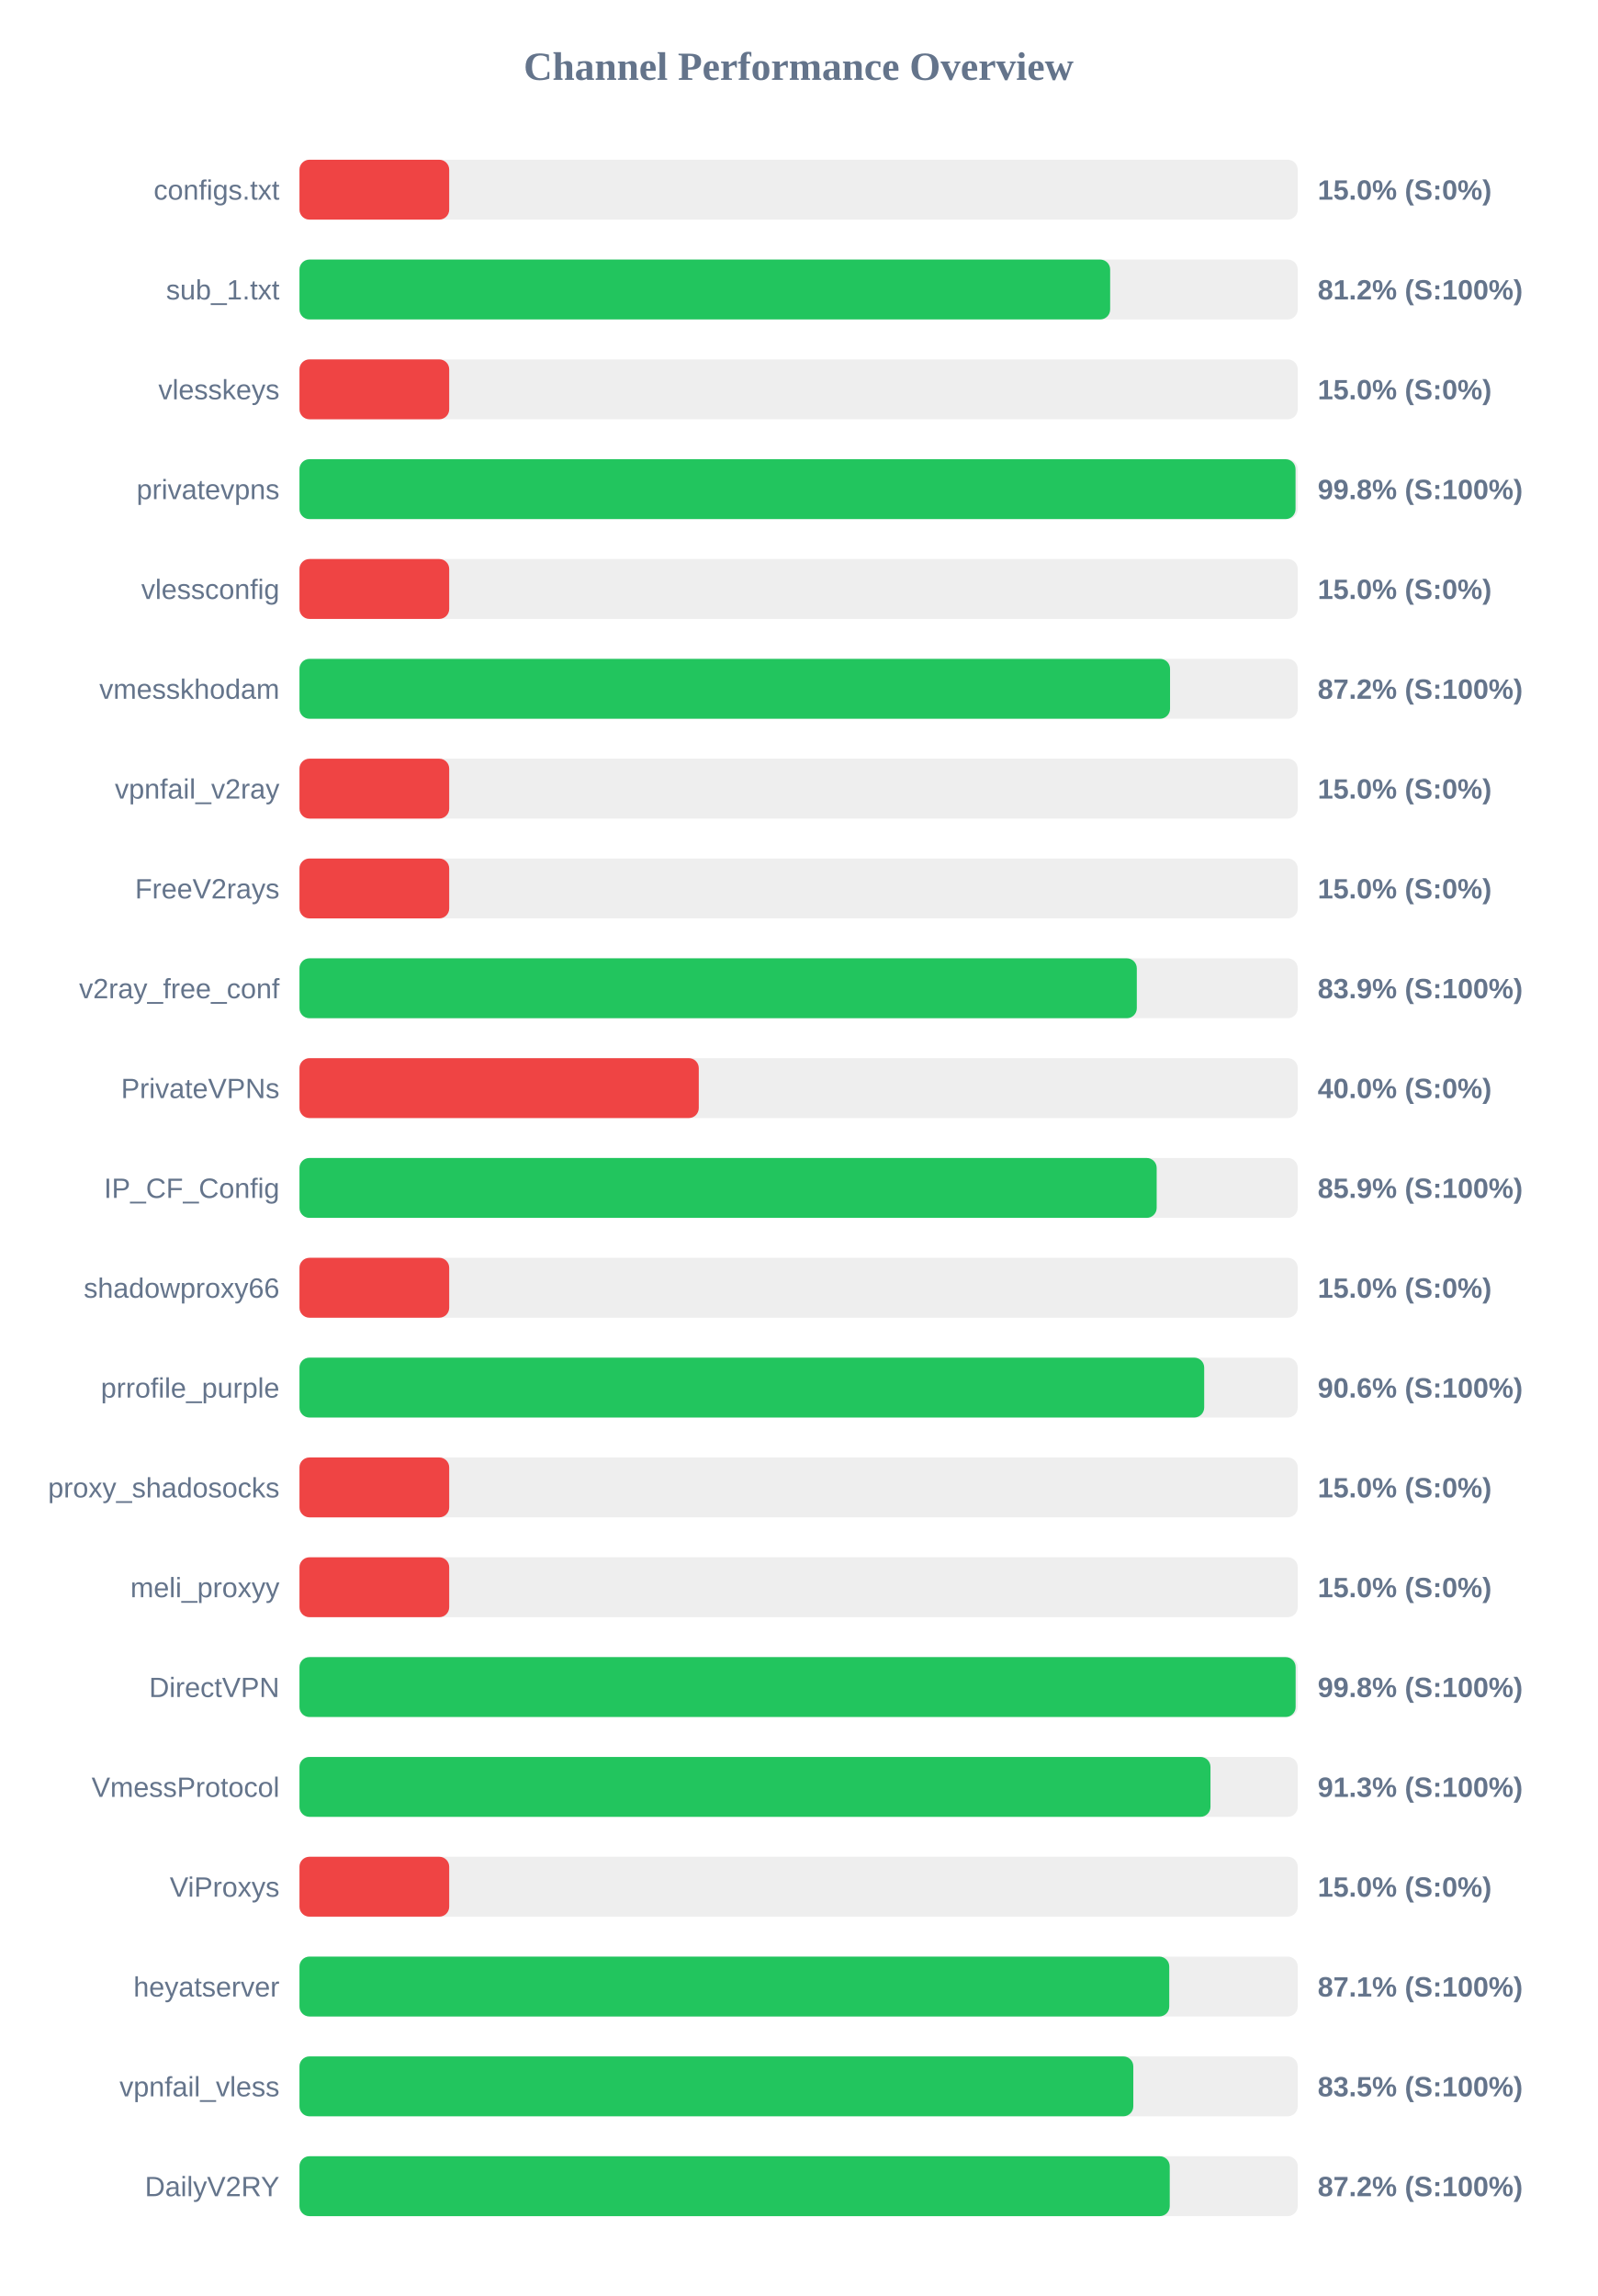
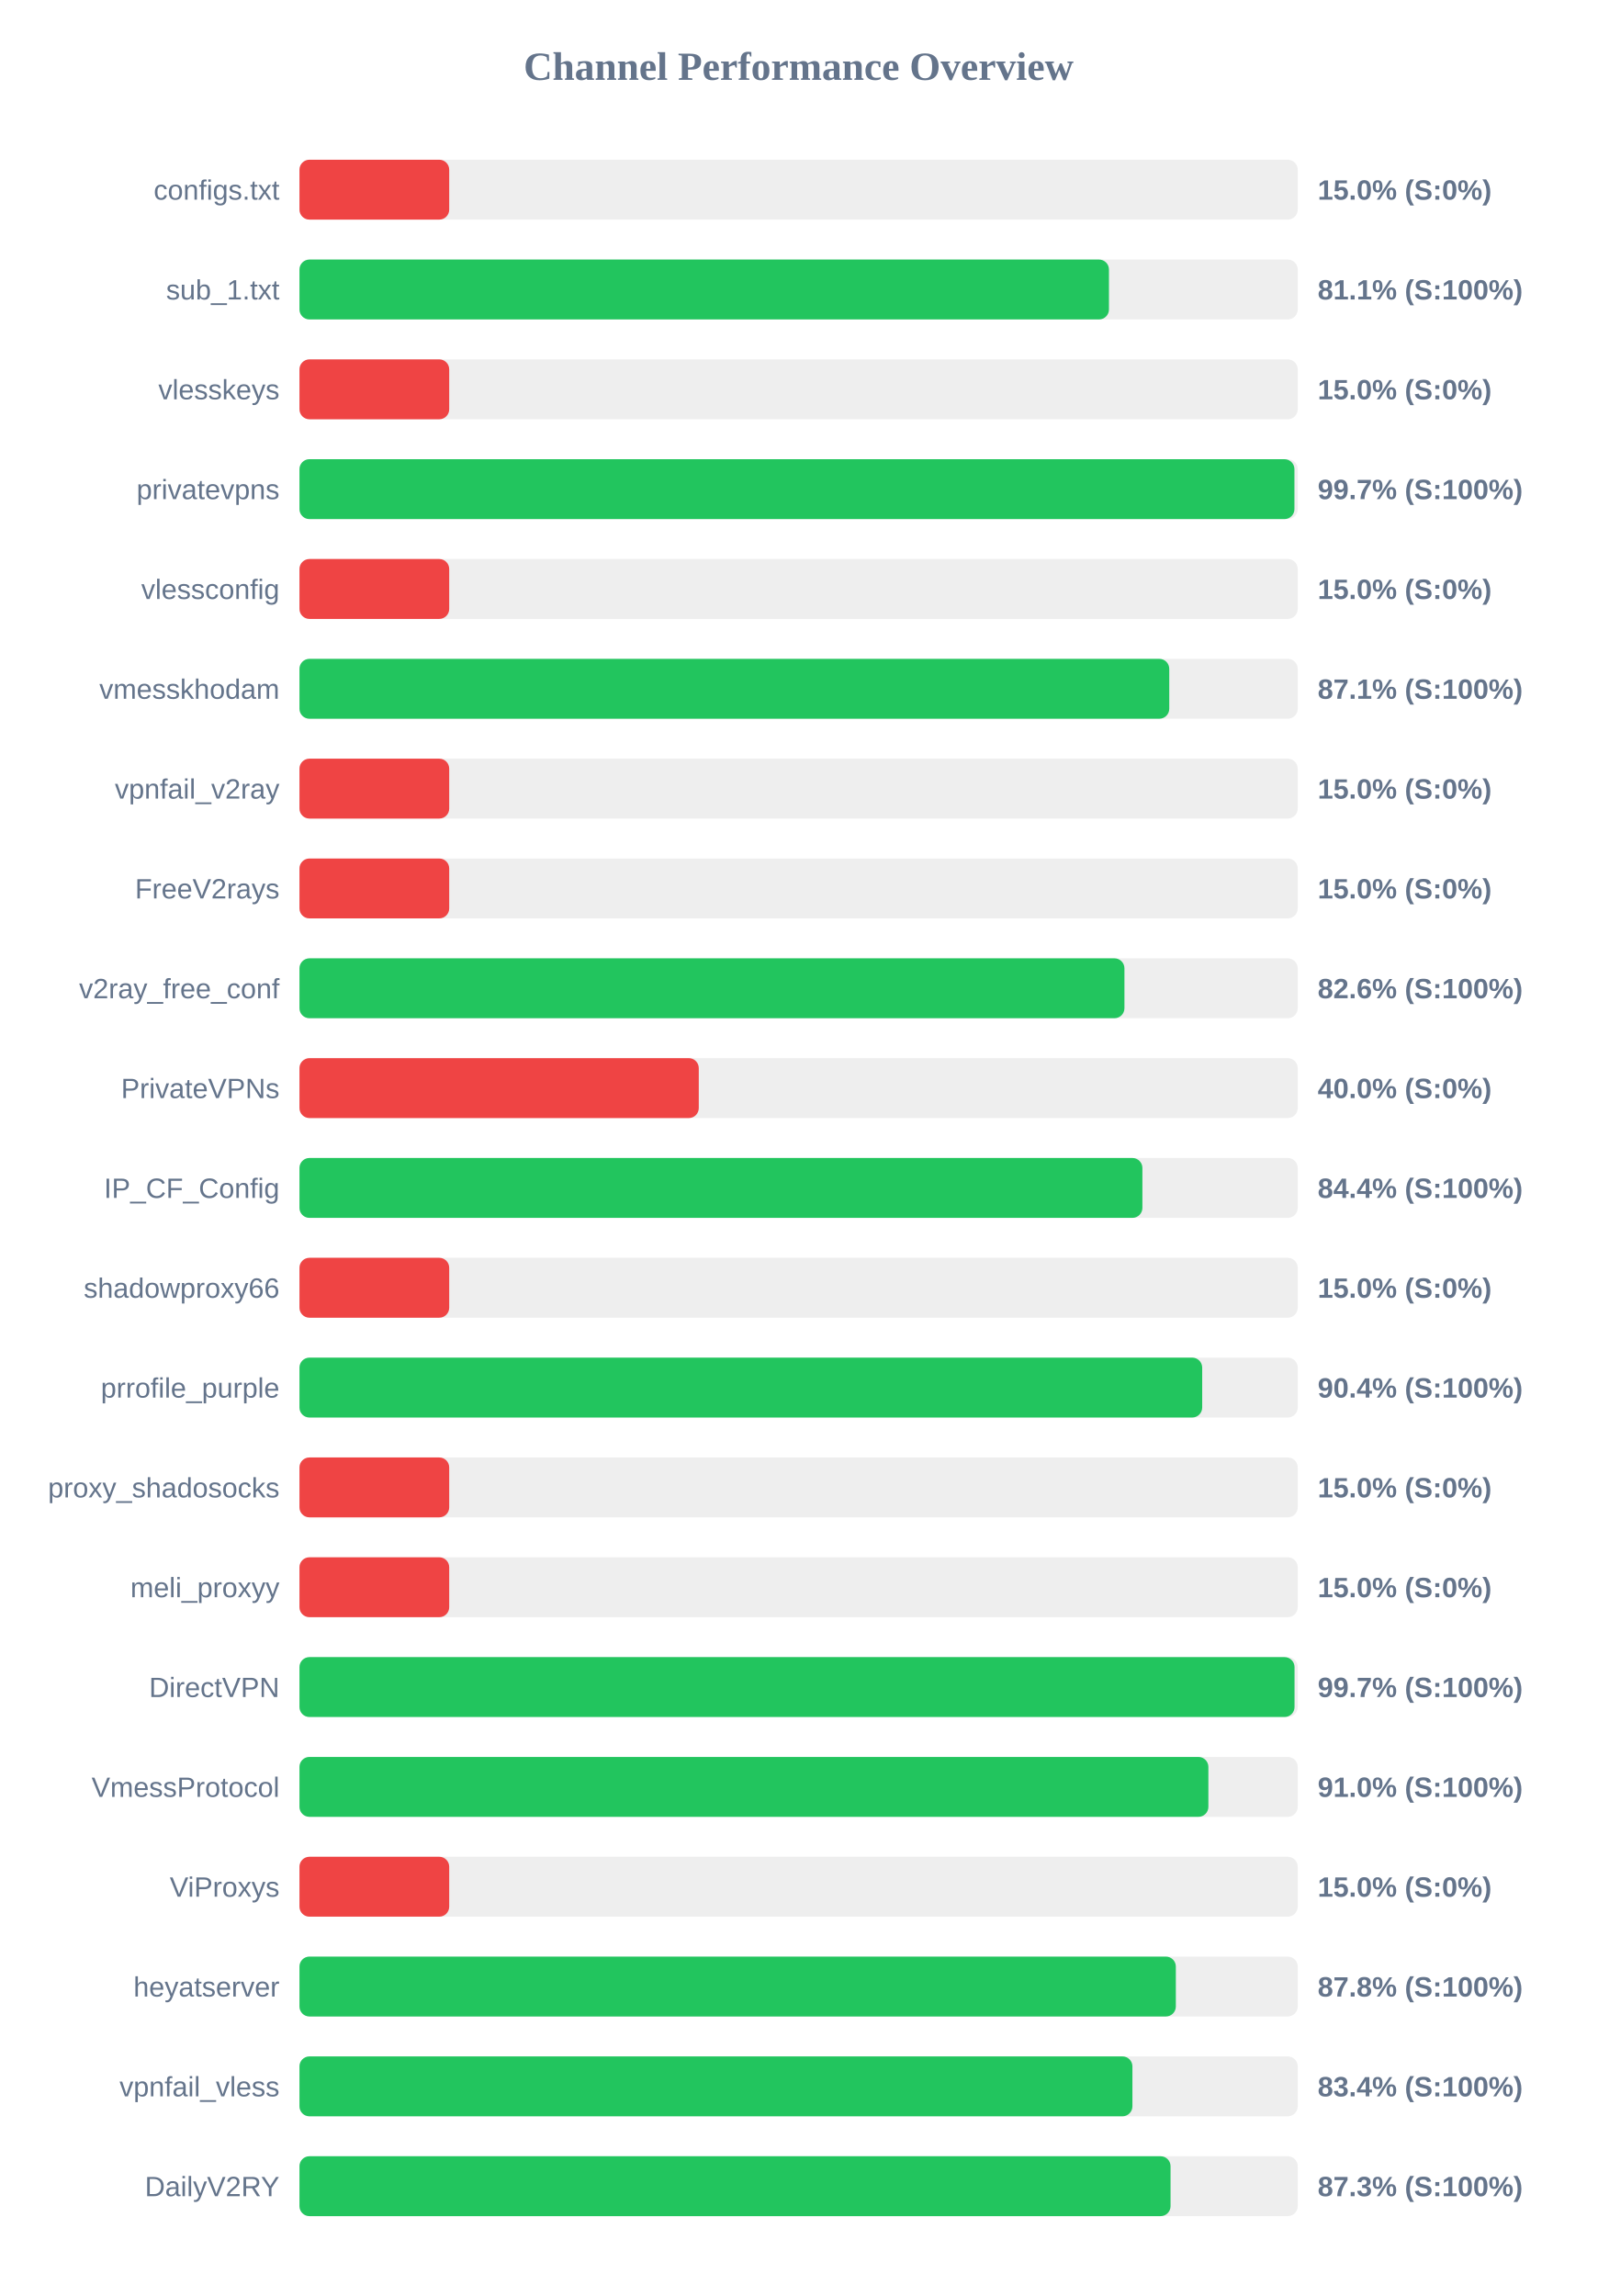
<svg xmlns="http://www.w3.org/2000/svg" width="800" height="1150" version="1.1">
  <style>
        .row { font: 14px Arial; fill: #64748b; }
        .score { font: bold 14px Arial; fill: #64748b; }
    </style>
  <text x="400" y="40" text-anchor="middle" font-size="20px" font-weight="bold" fill="#64748b">Channel Performance Overview</text>
  <rect x="150" y="80" width="500" height="30" fill="#eee" rx="5" />
  <rect x="150" y="80" width="75.0" height="30" fill="#ef4444" rx="5" />
  <text x="140" y="100" text-anchor="end" class="row">configs.txt</text>
  <text x="660" y="100" text-anchor="start" class="score">15.0% (S:0%)</text>
  <rect x="150" y="130" width="500" height="30" fill="#eee" rx="5" />
-   <rect x="150" y="130" width="406.05" height="30" fill="#22c55e" rx="5" />
+   <rect x="150" y="130" width="405.45" height="30" fill="#22c55e" rx="5" />
  <text x="140" y="150" text-anchor="end" class="row">sub_1.txt</text>
-   <text x="660" y="150" text-anchor="start" class="score">81.2% (S:100%)</text>
+   <text x="660" y="150" text-anchor="start" class="score">81.1% (S:100%)</text>
  <rect x="150" y="180" width="500" height="30" fill="#eee" rx="5" />
  <rect x="150" y="180" width="75.0" height="30" fill="#ef4444" rx="5" />
  <text x="140" y="200" text-anchor="end" class="row">vlesskeys</text>
  <text x="660" y="200" text-anchor="start" class="score">15.0% (S:0%)</text>
  <rect x="150" y="230" width="500" height="30" fill="#eee" rx="5" />
-   <rect x="150" y="230" width="498.9" height="30" fill="#22c55e" rx="5" />
+   <rect x="150" y="230" width="498.35" height="30" fill="#22c55e" rx="5" />
  <text x="140" y="250" text-anchor="end" class="row">privatevpns</text>
-   <text x="660" y="250" text-anchor="start" class="score">99.8% (S:100%)</text>
+   <text x="660" y="250" text-anchor="start" class="score">99.7% (S:100%)</text>
  <rect x="150" y="280" width="500" height="30" fill="#eee" rx="5" />
  <rect x="150" y="280" width="75.0" height="30" fill="#ef4444" rx="5" />
  <text x="140" y="300" text-anchor="end" class="row">vlessconfig</text>
  <text x="660" y="300" text-anchor="start" class="score">15.0% (S:0%)</text>
  <rect x="150" y="330" width="500" height="30" fill="#eee" rx="5" />
-   <rect x="150" y="330" width="436.05" height="30" fill="#22c55e" rx="5" />
+   <rect x="150" y="330" width="435.65" height="30" fill="#22c55e" rx="5" />
  <text x="140" y="350" text-anchor="end" class="row">vmesskhodam</text>
-   <text x="660" y="350" text-anchor="start" class="score">87.2% (S:100%)</text>
+   <text x="660" y="350" text-anchor="start" class="score">87.1% (S:100%)</text>
  <rect x="150" y="380" width="500" height="30" fill="#eee" rx="5" />
  <rect x="150" y="380" width="75.0" height="30" fill="#ef4444" rx="5" />
  <text x="140" y="400" text-anchor="end" class="row">vpnfail_v2ray</text>
  <text x="660" y="400" text-anchor="start" class="score">15.0% (S:0%)</text>
  <rect x="150" y="430" width="500" height="30" fill="#eee" rx="5" />
  <rect x="150" y="430" width="75.0" height="30" fill="#ef4444" rx="5" />
  <text x="140" y="450" text-anchor="end" class="row">FreeV2rays</text>
  <text x="660" y="450" text-anchor="start" class="score">15.0% (S:0%)</text>
  <rect x="150" y="480" width="500" height="30" fill="#eee" rx="5" />
-   <rect x="150" y="480" width="419.4" height="30" fill="#22c55e" rx="5" />
+   <rect x="150" y="480" width="413.2" height="30" fill="#22c55e" rx="5" />
  <text x="140" y="500" text-anchor="end" class="row">v2ray_free_conf</text>
-   <text x="660" y="500" text-anchor="start" class="score">83.9% (S:100%)</text>
+   <text x="660" y="500" text-anchor="start" class="score">82.6% (S:100%)</text>
  <rect x="150" y="530" width="500" height="30" fill="#eee" rx="5" />
  <rect x="150" y="530" width="200.0" height="30" fill="#ef4444" rx="5" />
  <text x="140" y="550" text-anchor="end" class="row">PrivateVPNs</text>
  <text x="660" y="550" text-anchor="start" class="score">40.0% (S:0%)</text>
  <rect x="150" y="580" width="500" height="30" fill="#eee" rx="5" />
-   <rect x="150" y="580" width="429.35" height="30" fill="#22c55e" rx="5" />
+   <rect x="150" y="580" width="422.2" height="30" fill="#22c55e" rx="5" />
  <text x="140" y="600" text-anchor="end" class="row">IP_CF_Config</text>
-   <text x="660" y="600" text-anchor="start" class="score">85.9% (S:100%)</text>
+   <text x="660" y="600" text-anchor="start" class="score">84.4% (S:100%)</text>
  <rect x="150" y="630" width="500" height="30" fill="#eee" rx="5" />
  <rect x="150" y="630" width="75.0" height="30" fill="#ef4444" rx="5" />
  <text x="140" y="650" text-anchor="end" class="row">shadowproxy66</text>
  <text x="660" y="650" text-anchor="start" class="score">15.0% (S:0%)</text>
  <rect x="150" y="680" width="500" height="30" fill="#eee" rx="5" />
-   <rect x="150" y="680" width="453.15" height="30" fill="#22c55e" rx="5" />
+   <rect x="150" y="680" width="452.15" height="30" fill="#22c55e" rx="5" />
  <text x="140" y="700" text-anchor="end" class="row">prrofile_purple</text>
-   <text x="660" y="700" text-anchor="start" class="score">90.6% (S:100%)</text>
+   <text x="660" y="700" text-anchor="start" class="score">90.4% (S:100%)</text>
  <rect x="150" y="730" width="500" height="30" fill="#eee" rx="5" />
  <rect x="150" y="730" width="75.0" height="30" fill="#ef4444" rx="5" />
  <text x="140" y="750" text-anchor="end" class="row">proxy_shadosocks</text>
  <text x="660" y="750" text-anchor="start" class="score">15.0% (S:0%)</text>
  <rect x="150" y="780" width="500" height="30" fill="#eee" rx="5" />
  <rect x="150" y="780" width="75.0" height="30" fill="#ef4444" rx="5" />
  <text x="140" y="800" text-anchor="end" class="row">meli_proxyy</text>
  <text x="660" y="800" text-anchor="start" class="score">15.0% (S:0%)</text>
  <rect x="150" y="830" width="500" height="30" fill="#eee" rx="5" />
-   <rect x="150" y="830" width="498.95" height="30" fill="#22c55e" rx="5" />
+   <rect x="150" y="830" width="498.4" height="30" fill="#22c55e" rx="5" />
  <text x="140" y="850" text-anchor="end" class="row">DirectVPN</text>
-   <text x="660" y="850" text-anchor="start" class="score">99.8% (S:100%)</text>
+   <text x="660" y="850" text-anchor="start" class="score">99.7% (S:100%)</text>
  <rect x="150" y="880" width="500" height="30" fill="#eee" rx="5" />
-   <rect x="150" y="880" width="456.3" height="30" fill="#22c55e" rx="5" />
+   <rect x="150" y="880" width="455.25" height="30" fill="#22c55e" rx="5" />
  <text x="140" y="900" text-anchor="end" class="row">VmessProtocol</text>
-   <text x="660" y="900" text-anchor="start" class="score">91.3% (S:100%)</text>
+   <text x="660" y="900" text-anchor="start" class="score">91.0% (S:100%)</text>
  <rect x="150" y="930" width="500" height="30" fill="#eee" rx="5" />
  <rect x="150" y="930" width="75.0" height="30" fill="#ef4444" rx="5" />
  <text x="140" y="950" text-anchor="end" class="row">ViProxys</text>
  <text x="660" y="950" text-anchor="start" class="score">15.0% (S:0%)</text>
  <rect x="150" y="980" width="500" height="30" fill="#eee" rx="5" />
-   <rect x="150" y="980" width="435.65" height="30" fill="#22c55e" rx="5" />
+   <rect x="150" y="980" width="438.95" height="30" fill="#22c55e" rx="5" />
  <text x="140" y="1000" text-anchor="end" class="row">heyatserver</text>
-   <text x="660" y="1000" text-anchor="start" class="score">87.1% (S:100%)</text>
+   <text x="660" y="1000" text-anchor="start" class="score">87.8% (S:100%)</text>
  <rect x="150" y="1030" width="500" height="30" fill="#eee" rx="5" />
-   <rect x="150" y="1030" width="417.65" height="30" fill="#22c55e" rx="5" />
+   <rect x="150" y="1030" width="417.2" height="30" fill="#22c55e" rx="5" />
  <text x="140" y="1050" text-anchor="end" class="row">vpnfail_vless</text>
-   <text x="660" y="1050" text-anchor="start" class="score">83.5% (S:100%)</text>
+   <text x="660" y="1050" text-anchor="start" class="score">83.4% (S:100%)</text>
  <rect x="150" y="1080" width="500" height="30" fill="#eee" rx="5" />
-   <rect x="150" y="1080" width="435.9" height="30" fill="#22c55e" rx="5" />
+   <rect x="150" y="1080" width="436.3" height="30" fill="#22c55e" rx="5" />
  <text x="140" y="1100" text-anchor="end" class="row">DailyV2RY</text>
-   <text x="660" y="1100" text-anchor="start" class="score">87.2% (S:100%)</text>
+   <text x="660" y="1100" text-anchor="start" class="score">87.3% (S:100%)</text>
</svg>
